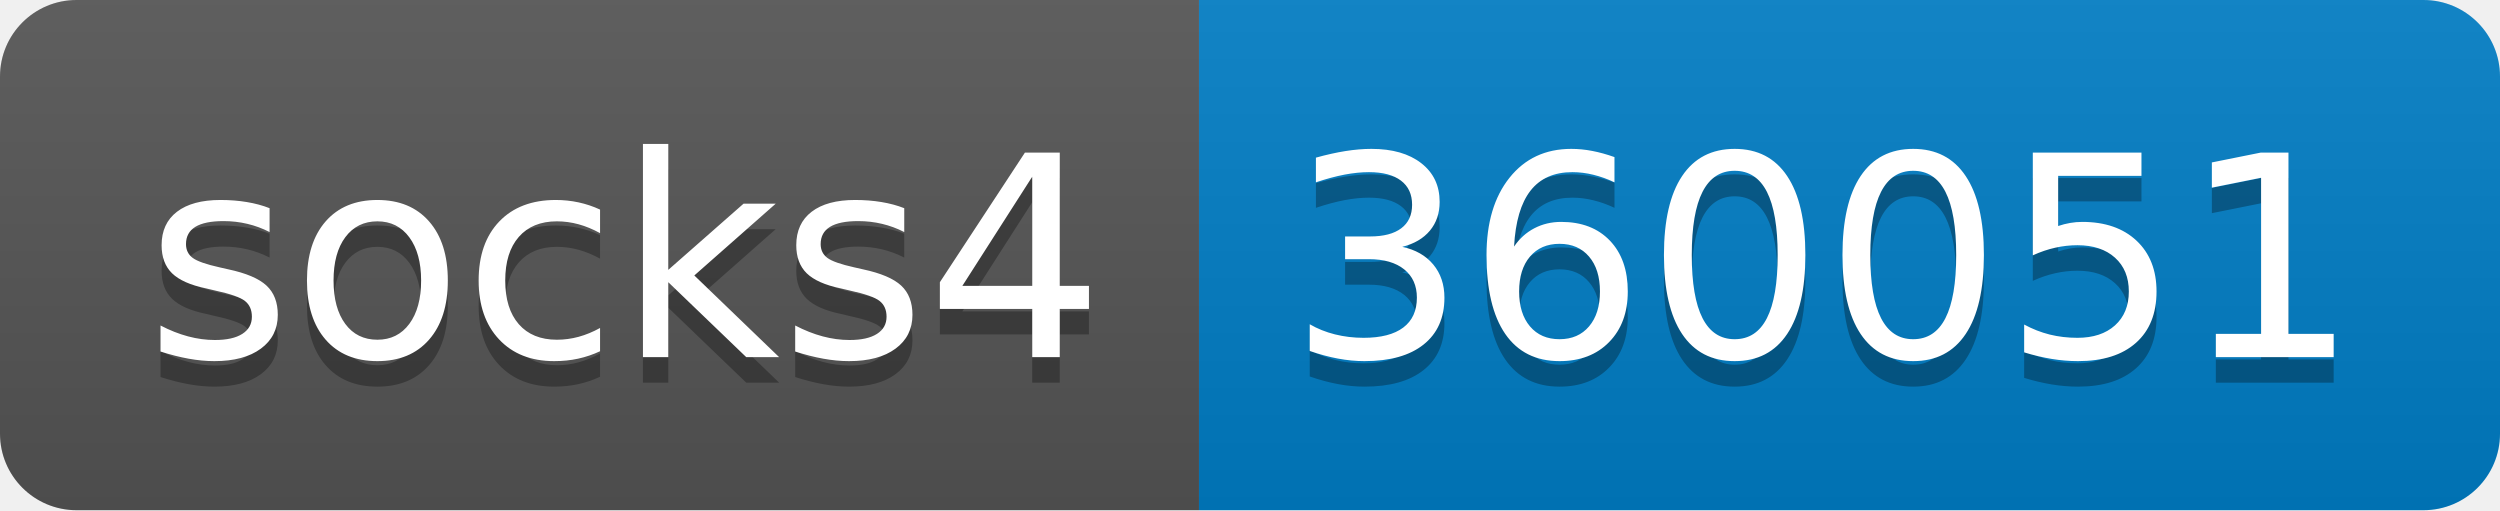
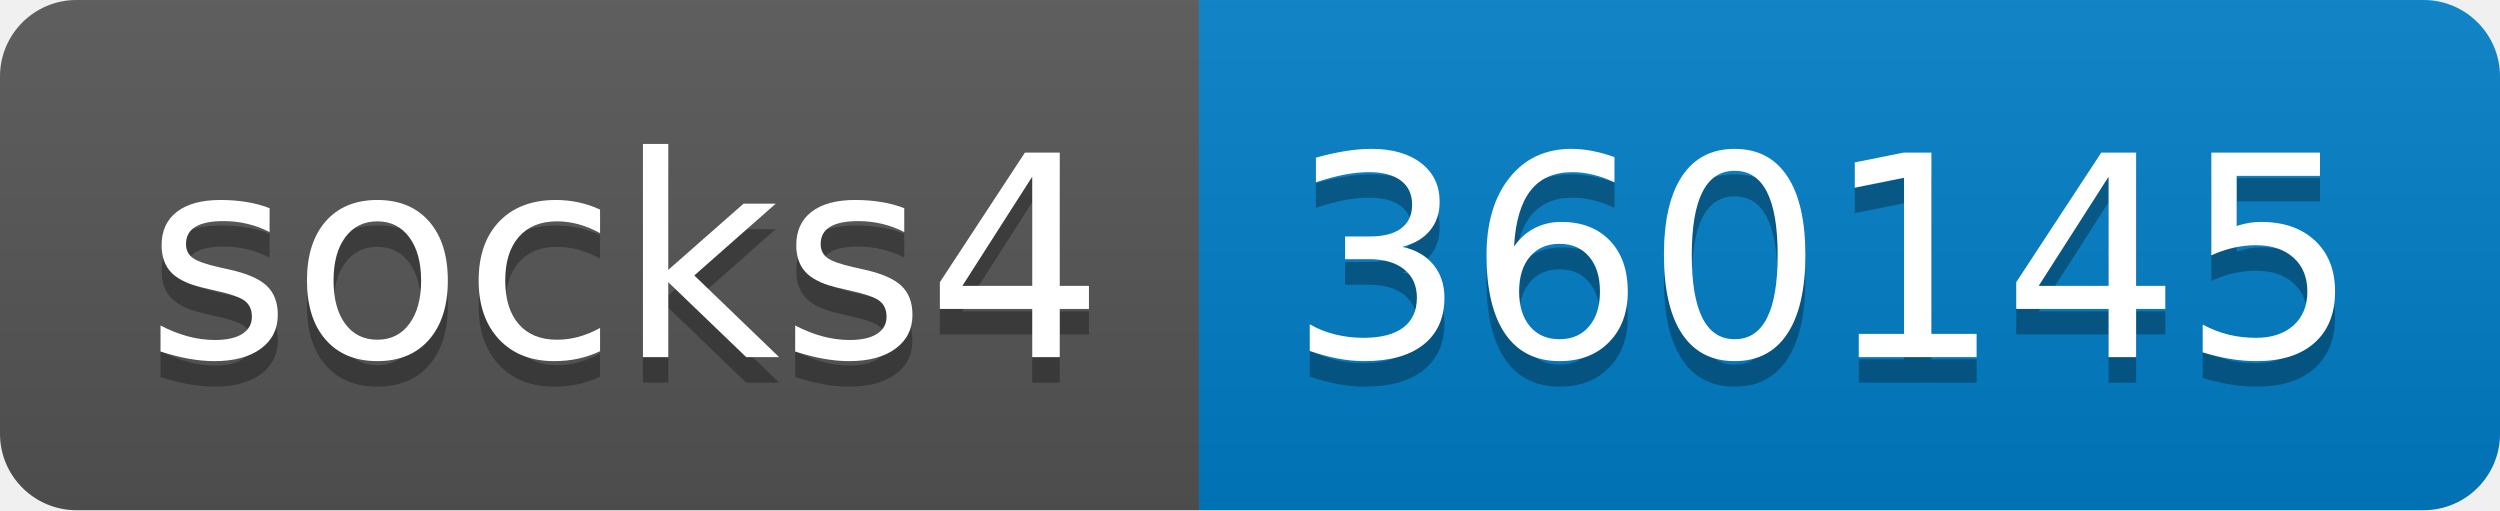
- <svg xmlns="http://www.w3.org/2000/svg" width="98" height="20" role="img" aria-label="socks4: 360051">
+ <svg xmlns="http://www.w3.org/2000/svg" width="98" height="20" role="img" aria-label="socks4: 360145">
  <linearGradient id="s" x2="0" y2="100%">
    <stop offset="0" stop-color="#bbb" stop-opacity=".1" />
    <stop offset="1" stop-opacity=".1" />
  </linearGradient>
  <clipPath id="r">
    <rect width="98" height="20" rx="3" fill="#fff" />
  </clipPath>
  <g clip-path="url(#r)">
    <rect width="47" height="20" fill="#555" />
    <rect x="47" width="51" height="20" fill="#007ec6" />
    <rect width="98" height="20" fill="url(#s)" />
  </g>
  <g fill="#fff" text-anchor="middle" font-family="Verdana,Geneva,DejaVu Sans,sans-serif" text-rendering="geometricPrecision" font-size="110">
    <text aria-hidden="true" x="245" y="150" fill="#010101" fill-opacity=".3" transform="scale(.1)" textLength="370">socks4</text>
    <text x="245" y="140" transform="scale(.1)" fill="#fff" textLength="370">socks4</text>
-     <text aria-hidden="true" x="715" y="150" fill="#010101" fill-opacity=".3" transform="scale(.1)" textLength="410">360051</text>
-     <text x="715" y="140" transform="scale(.1)" fill="#fff" textLength="410">360051</text>
+     <text aria-hidden="true" x="715" y="150" fill="#010101" fill-opacity=".3" transform="scale(.1)" textLength="410">360145</text>
+     <text x="715" y="140" transform="scale(.1)" fill="#fff" textLength="410">360145</text>
  </g>
</svg>
